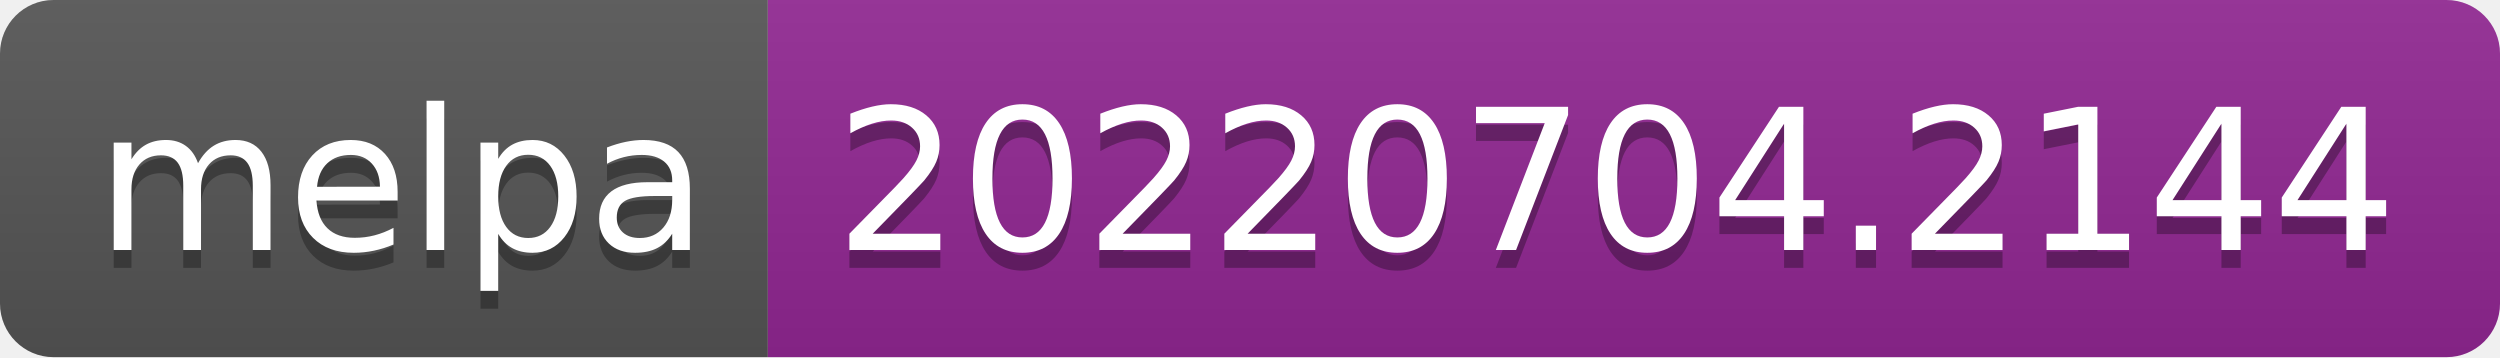
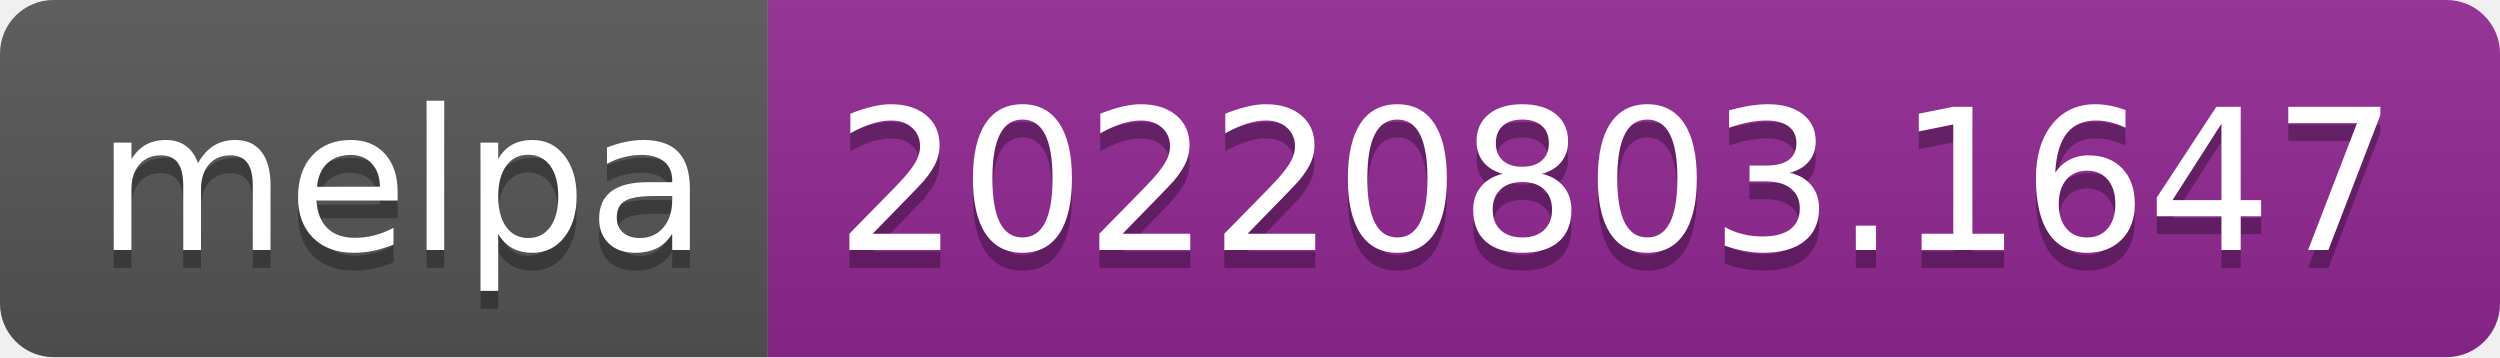
- <svg xmlns="http://www.w3.org/2000/svg" width="140" height="20" role="img" aria-label="melpa: 20220704.2144">
+ <svg xmlns="http://www.w3.org/2000/svg" width="140" height="20" role="img" aria-label="melpa: 20220803.1647">
  <linearGradient id="s" x2="0" y2="100%">
    <stop offset="0" stop-color="#bbb" stop-opacity=".1" />
    <stop offset="1" stop-opacity=".1" />
  </linearGradient>
  <clipPath id="r">
    <rect width="140" height="20" rx="3" fill="#fff" />
  </clipPath>
  <g clip-path="url(#r)">
    <rect width="43" height="20" fill="#555" />
    <rect x="43" width="97" height="20" fill="#922793" />
    <rect width="140" height="20" fill="url(#s)" />
  </g>
  <g fill="#fff" text-anchor="middle" font-family="Verdana,Geneva,DejaVu Sans,sans-serif" text-rendering="geometricPrecision" font-size="110">
    <text aria-hidden="true" x="225" y="150" fill="#010101" fill-opacity=".3" transform="scale(.1)" textLength="330">melpa</text>
    <text x="225" y="140" transform="scale(.1)" fill="#fff" textLength="330">melpa</text>
-     <text aria-hidden="true" x="905" y="150" fill="#010101" fill-opacity=".3" transform="scale(.1)" textLength="870">20220704.2144</text>
-     <text x="905" y="140" transform="scale(.1)" fill="#fff" textLength="870">20220704.2144</text>
+     <text aria-hidden="true" x="905" y="150" fill="#010101" fill-opacity=".3" transform="scale(.1)" textLength="870">20220803.1647</text>
+     <text x="905" y="140" transform="scale(.1)" fill="#fff" textLength="870">20220803.1647</text>
  </g>
</svg>
